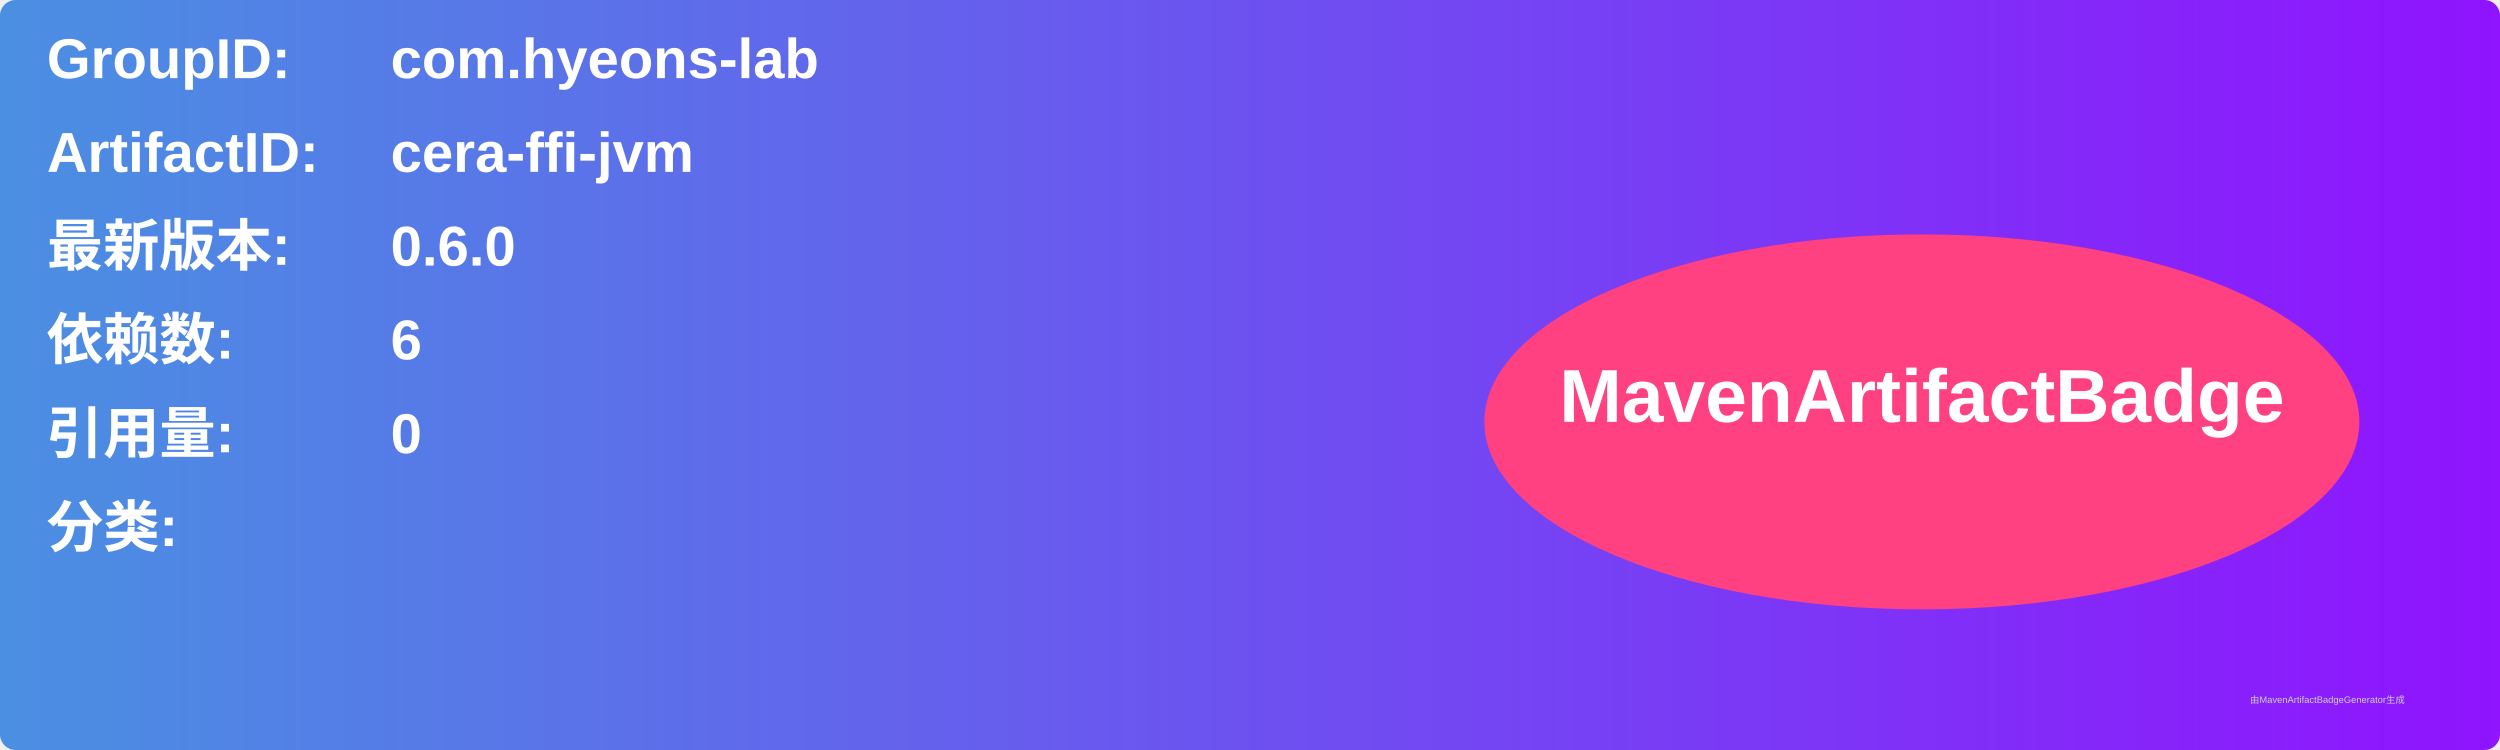
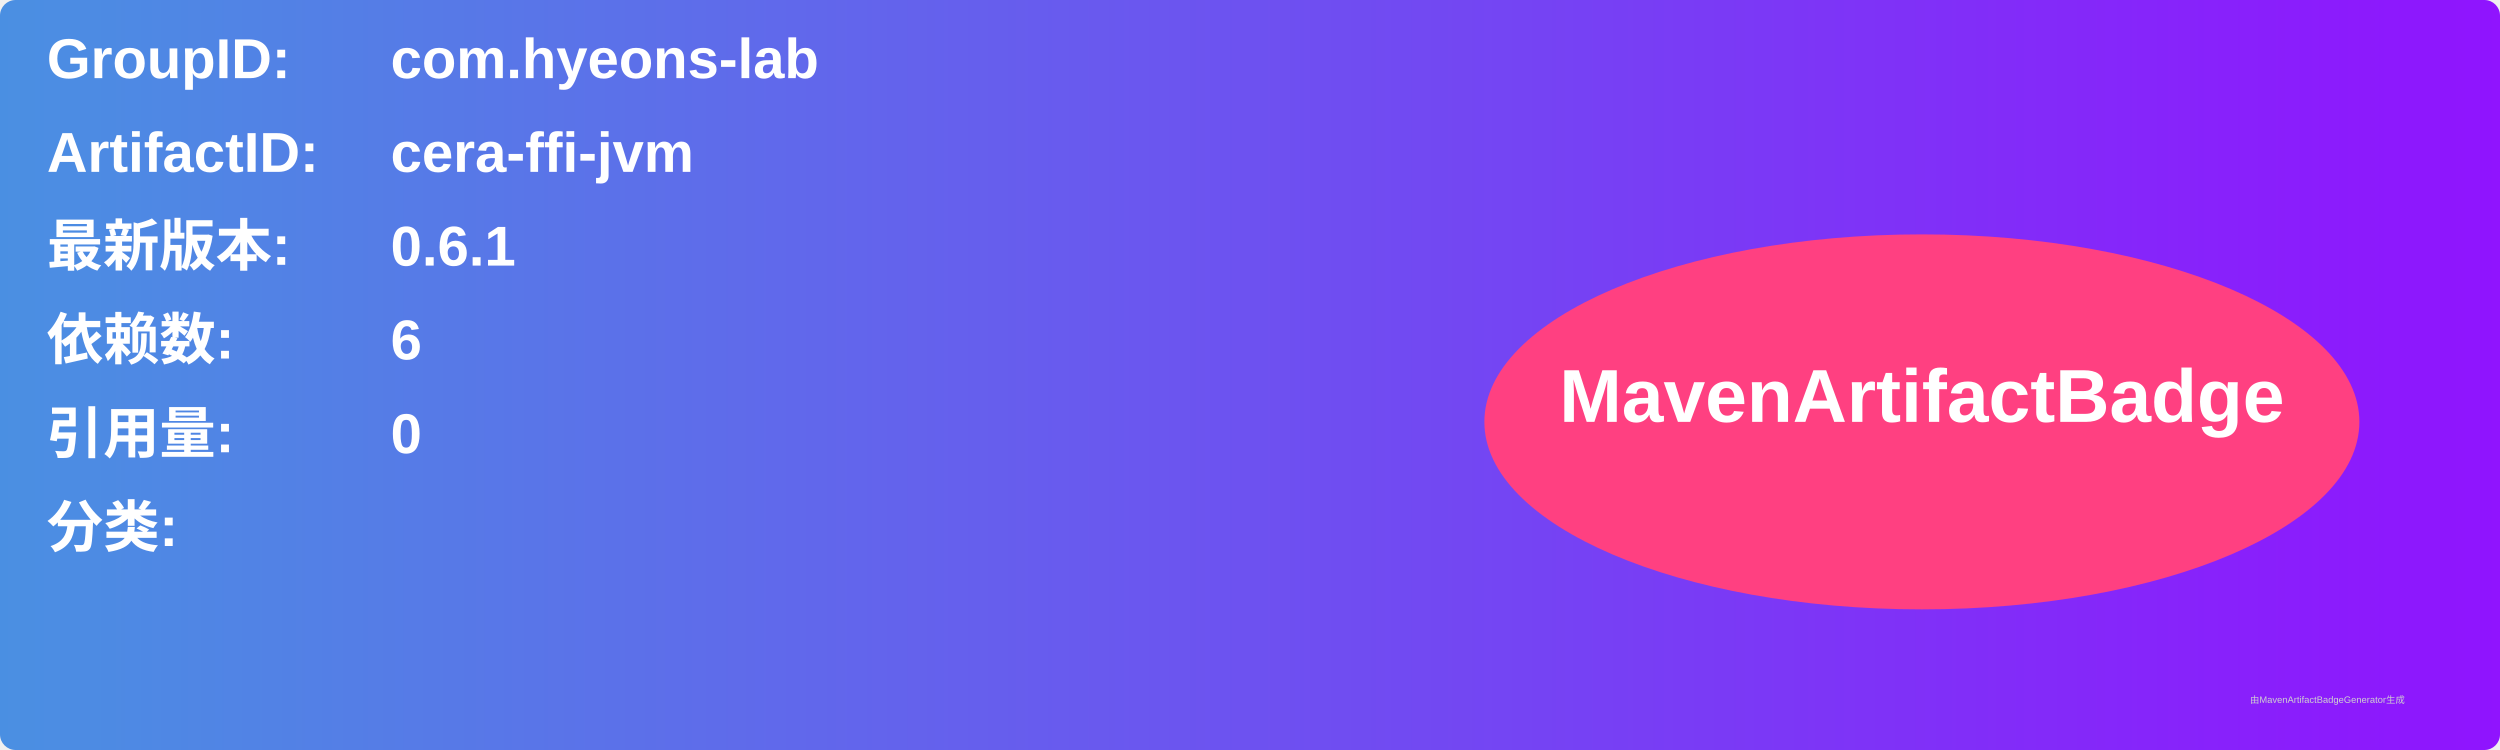
<svg xmlns="http://www.w3.org/2000/svg" width="800" height="240" viewBox="0 0 800 240">
  <linearGradient id="grad" x1="0%" y1="0%" x2="100%" y2="0%">
    <stop offset="0%" stop-color="#4a90e2" />
    <stop offset="100%" stop-color="#9013fe" />
  </linearGradient>
  <rect width="100%" height="100%" rx="5" ry="5" fill="url(#grad)" />
  <g transform="translate(15, 15)">
    <text x="0" y="10" font-family="Arial" font-size="18" fill="white" font-weight="bold" width="260">GroupID:</text>
    <text x="110" y="10" font-family="Arial" font-size="18" fill="white" font-weight="bold" width="460">com.hyeons-lab</text>
    <text x="0" y="40" font-family="Arial" font-size="18" fill="white" font-weight="bold" width="260">ArtifactID:</text>
    <text x="110" y="40" font-family="Arial" font-size="18" fill="white" font-weight="bold" width="460">cera-ffi-jvm</text>
    <text x="0" y="70" font-family="Arial" font-size="18" fill="white" font-weight="bold">最新版本:</text>
    <text x="110" y="70" font-family="Arial" font-size="18" fill="white" font-weight="bold">
-       <tspan font-weight="bold">0.6.0</tspan>
+       <tspan font-weight="bold">0.6.1</tspan>
    </text>
    <text x="0" y="100" font-family="Arial" font-size="18" fill="white" font-weight="bold">依赖数: </text>
    <text x="110" y="100" font-family="Arial" font-size="18" fill="white">
      <tspan font-weight="bold">6</tspan>
    </text>
    <text x="0" y="130" font-family="Arial" font-size="18" fill="white" font-weight="bold">引用量: </text>
    <text x="110" y="130" font-family="Arial" font-size="18" fill="white">
      <tspan font-weight="bold">0</tspan>
    </text>
    <text x="0" y="160" font-family="Arial" font-size="18" fill="white" font-weight="bold">分类:</text>
    <text x="10" y="190" font-family="Arial" font-size="10" fill="white">
      <tspan font-weight="bold" />
    </text>
    <ellipse cx="600" cy="120" rx="140" ry="60" fill="#ff4081" />
    <text x="600" y="120" text-anchor="middle" font-family="Arial" font-size="24" fill="white" font-weight="bold">MavenArtifactBadge</text>
  </g>
  <text x="720" y="225" font-family="Arial" font-size="3" fill="#d0d0d0">由MavenArtifactBadgeGenerator生成</text>
</svg>
